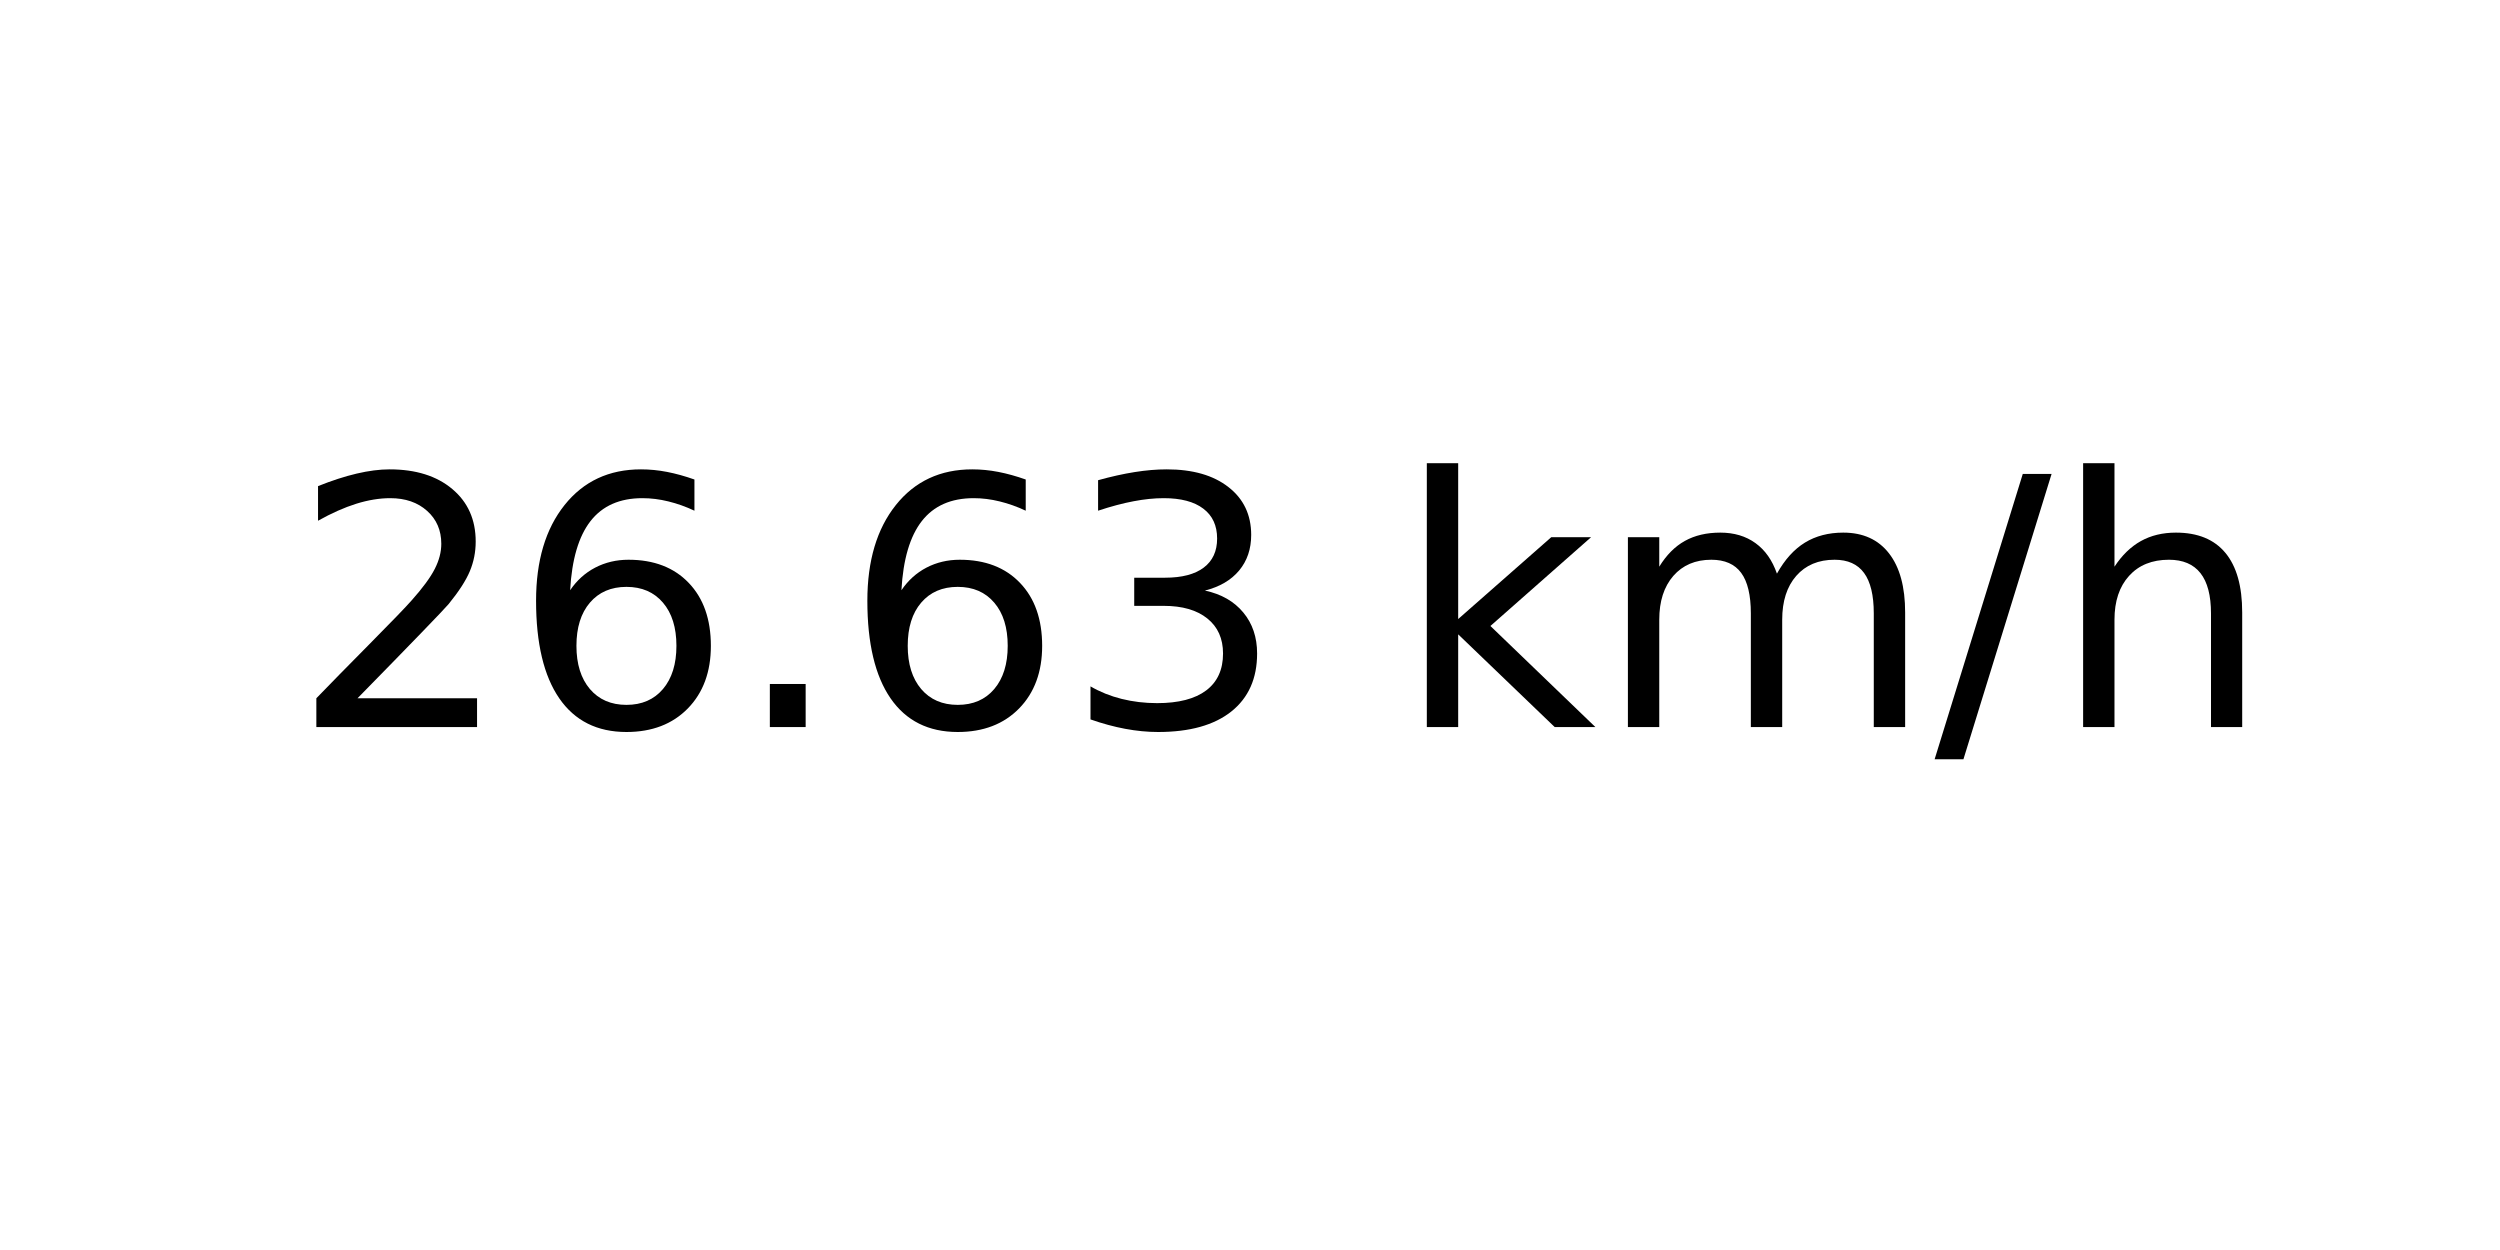
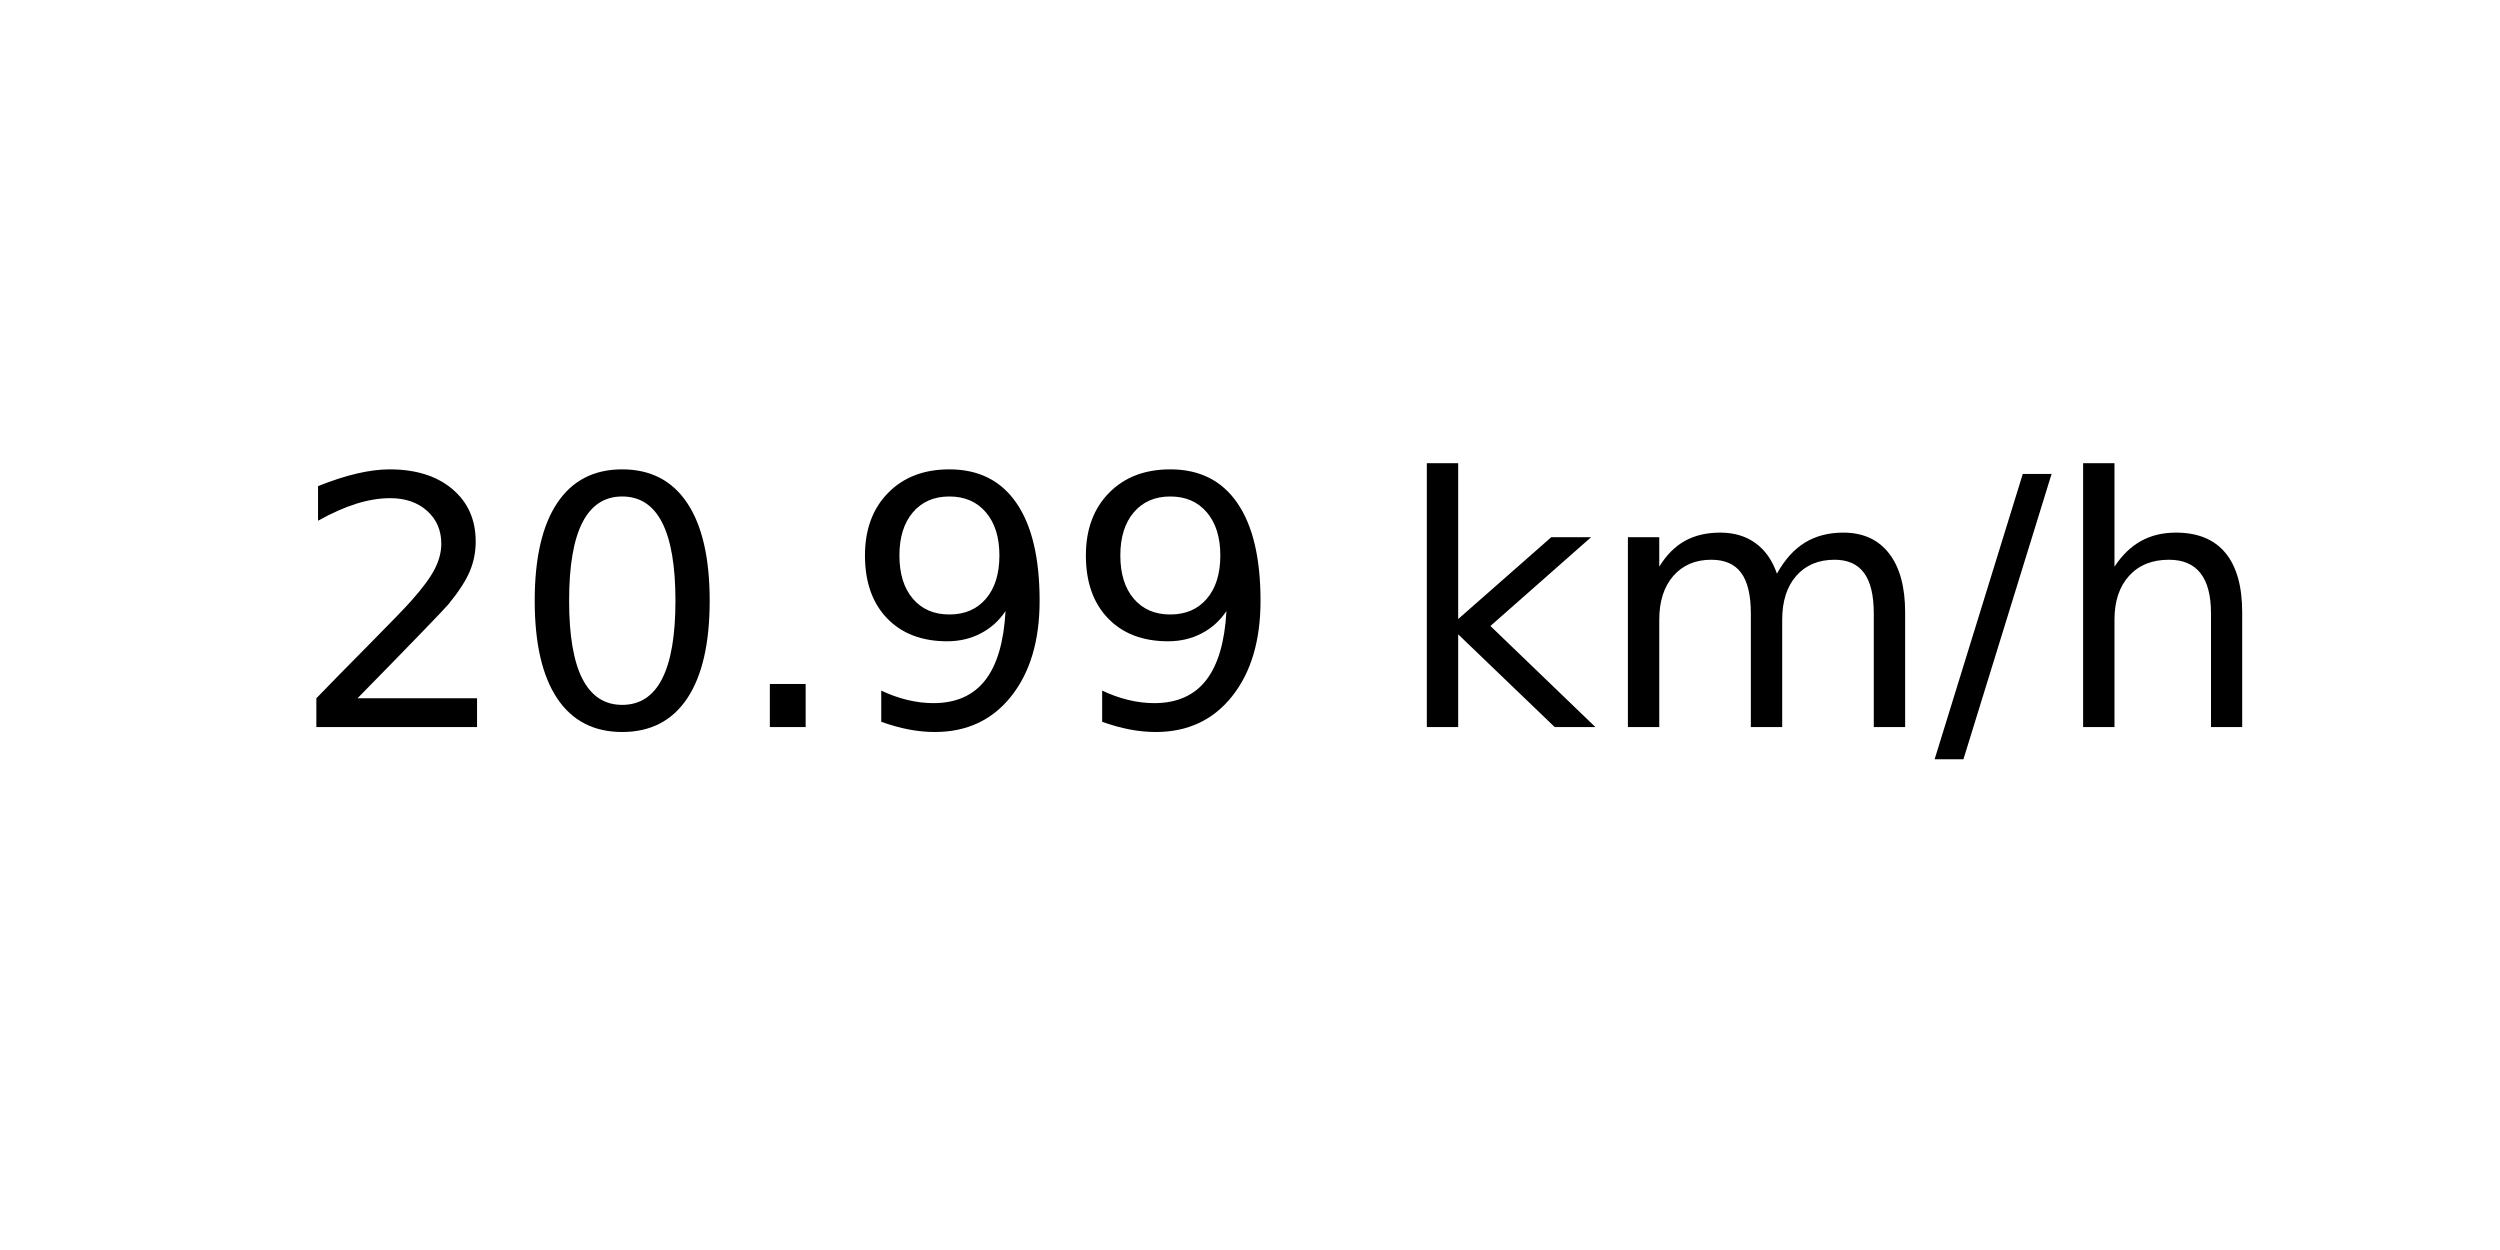
<svg xmlns="http://www.w3.org/2000/svg" xmlns:xlink="http://www.w3.org/1999/xlink" width="72pt" height="36pt" viewBox="0 0 72 36" version="1.1">
  <defs>
    <style type="text/css">*{stroke-linejoin: round; stroke-linecap: butt}</style>
  </defs>
  <g id="figure_1">
    <g id="axes_1">
      <g id="text_1">
        <g transform="translate(8.378125 20.93937) scale(0.1 -0.1)">
          <defs>
            <path id="DejaVuSans-32" d="M 1228 531  L 3431 531  L 3431 0  L 469 0  L 469 531  Q 828 903 1448 1529  Q 2069 2156 2228 2338  Q 2531 2678 2651 2914  Q 2772 3150 2772 3378  Q 2772 3750 2511 3984  Q 2250 4219 1831 4219  Q 1534 4219 1204 4116  Q 875 4013 500 3803  L 500 4441  Q 881 4594 1212 4672  Q 1544 4750 1819 4750  Q 2544 4750 2975 4387  Q 3406 4025 3406 3419  Q 3406 3131 3298 2873  Q 3191 2616 2906 2266  Q 2828 2175 2409 1742  Q 1991 1309 1228 531  z " transform="scale(0.015625)" />
-             <path id="DejaVuSans-36" d="M 2113 2584  Q 1688 2584 1439 2293  Q 1191 2003 1191 1497  Q 1191 994 1439 701  Q 1688 409 2113 409  Q 2538 409 2786 701  Q 3034 994 3034 1497  Q 3034 2003 2786 2293  Q 2538 2584 2113 2584  z M 3366 4563  L 3366 3988  Q 3128 4100 2886 4159  Q 2644 4219 2406 4219  Q 1781 4219 1451 3797  Q 1122 3375 1075 2522  Q 1259 2794 1537 2939  Q 1816 3084 2150 3084  Q 2853 3084 3261 2657  Q 3669 2231 3669 1497  Q 3669 778 3244 343  Q 2819 -91 2113 -91  Q 1303 -91 875 529  Q 447 1150 447 2328  Q 447 3434 972 4092  Q 1497 4750 2381 4750  Q 2619 4750 2861 4703  Q 3103 4656 3366 4563  z " transform="scale(0.015625)" />
+             <path id="DejaVuSans-30" d="M 2034 4250  Q 1547 4250 1301 3770  Q 1056 3291 1056 2328  Q 1056 1369 1301 889  Q 1547 409 2034 409  Q 2525 409 2770 889  Q 3016 1369 3016 2328  Q 3016 3291 2770 3770  Q 2525 4250 2034 4250  z M 2034 4750  Q 2819 4750 3233 4129  Q 3647 3509 3647 2328  Q 3647 1150 3233 529  Q 2819 -91 2034 -91  Q 1250 -91 836 529  Q 422 1150 422 2328  Q 422 3509 836 4129  Q 1250 4750 2034 4750  z " transform="scale(0.015625)" />
            <path id="DejaVuSans-2e" d="M 684 794  L 1344 794  L 1344 0  L 684 0  L 684 794  z " transform="scale(0.015625)" />
-             <path id="DejaVuSans-33" d="M 2597 2516  Q 3050 2419 3304 2112  Q 3559 1806 3559 1356  Q 3559 666 3084 287  Q 2609 -91 1734 -91  Q 1441 -91 1130 -33  Q 819 25 488 141  L 488 750  Q 750 597 1062 519  Q 1375 441 1716 441  Q 2309 441 2620 675  Q 2931 909 2931 1356  Q 2931 1769 2642 2001  Q 2353 2234 1838 2234  L 1294 2234  L 1294 2753  L 1863 2753  Q 2328 2753 2575 2939  Q 2822 3125 2822 3475  Q 2822 3834 2567 4026  Q 2313 4219 1838 4219  Q 1578 4219 1281 4162  Q 984 4106 628 3988  L 628 4550  Q 988 4650 1302 4700  Q 1616 4750 1894 4750  Q 2613 4750 3031 4423  Q 3450 4097 3450 3541  Q 3450 3153 3228 2886  Q 3006 2619 2597 2516  z " transform="scale(0.015625)" />
+             <path id="DejaVuSans-39" d="M 703 97  L 703 672  Q 941 559 1184 500  Q 1428 441 1663 441  Q 2288 441 2617 861  Q 2947 1281 2994 2138  Q 2813 1869 2534 1725  Q 2256 1581 1919 1581  Q 1219 1581 811 2004  Q 403 2428 403 3163  Q 403 3881 828 4315  Q 1253 4750 1959 4750  Q 2769 4750 3195 4129  Q 3622 3509 3622 2328  Q 3622 1225 3098 567  Q 2575 -91 1691 -91  Q 1453 -91 1209 -44  Q 966 3 703 97  z M 1959 2075  Q 2384 2075 2632 2365  Q 2881 2656 2881 3163  Q 2881 3666 2632 3958  Q 2384 4250 1959 4250  Q 1534 4250 1286 3958  Q 1038 3666 1038 3163  Q 1038 2656 1286 2365  Q 1534 2075 1959 2075  z " transform="scale(0.015625)" />
            <path id="DejaVuSans-20" transform="scale(0.015625)" />
            <path id="DejaVuSans-6b" d="M 581 4863  L 1159 4863  L 1159 1991  L 2875 3500  L 3609 3500  L 1753 1863  L 3688 0  L 2938 0  L 1159 1709  L 1159 0  L 581 0  L 581 4863  z " transform="scale(0.015625)" />
            <path id="DejaVuSans-6d" d="M 3328 2828  Q 3544 3216 3844 3400  Q 4144 3584 4550 3584  Q 5097 3584 5394 3201  Q 5691 2819 5691 2113  L 5691 0  L 5113 0  L 5113 2094  Q 5113 2597 4934 2840  Q 4756 3084 4391 3084  Q 3944 3084 3684 2787  Q 3425 2491 3425 1978  L 3425 0  L 2847 0  L 2847 2094  Q 2847 2600 2669 2842  Q 2491 3084 2119 3084  Q 1678 3084 1418 2786  Q 1159 2488 1159 1978  L 1159 0  L 581 0  L 581 3500  L 1159 3500  L 1159 2956  Q 1356 3278 1631 3431  Q 1906 3584 2284 3584  Q 2666 3584 2933 3390  Q 3200 3197 3328 2828  z " transform="scale(0.015625)" />
            <path id="DejaVuSans-2f" d="M 1625 4666  L 2156 4666  L 531 -594  L 0 -594  L 1625 4666  z " transform="scale(0.015625)" />
            <path id="DejaVuSans-68" d="M 3513 2113  L 3513 0  L 2938 0  L 2938 2094  Q 2938 2591 2744 2837  Q 2550 3084 2163 3084  Q 1697 3084 1428 2787  Q 1159 2491 1159 1978  L 1159 0  L 581 0  L 581 4863  L 1159 4863  L 1159 2956  Q 1366 3272 1645 3428  Q 1925 3584 2291 3584  Q 2894 3584 3203 3211  Q 3513 2838 3513 2113  z " transform="scale(0.015625)" />
          </defs>
          <use xlink:href="#DejaVuSans-32" />
-           <use xlink:href="#DejaVuSans-36" x="63.623" />
+           <use xlink:href="#DejaVuSans-30" x="63.623" />
          <use xlink:href="#DejaVuSans-2e" x="127.246" />
-           <use xlink:href="#DejaVuSans-36" x="159.033" />
-           <use xlink:href="#DejaVuSans-33" x="222.656" />
+           <use xlink:href="#DejaVuSans-39" x="159.033" />
+           <use xlink:href="#DejaVuSans-39" x="222.656" />
          <use xlink:href="#DejaVuSans-20" x="286.279" />
          <use xlink:href="#DejaVuSans-6b" x="318.066" />
          <use xlink:href="#DejaVuSans-6d" x="375.977" />
          <use xlink:href="#DejaVuSans-2f" x="473.389" />
          <use xlink:href="#DejaVuSans-68" x="507.08" />
        </g>
      </g>
    </g>
  </g>
</svg>
